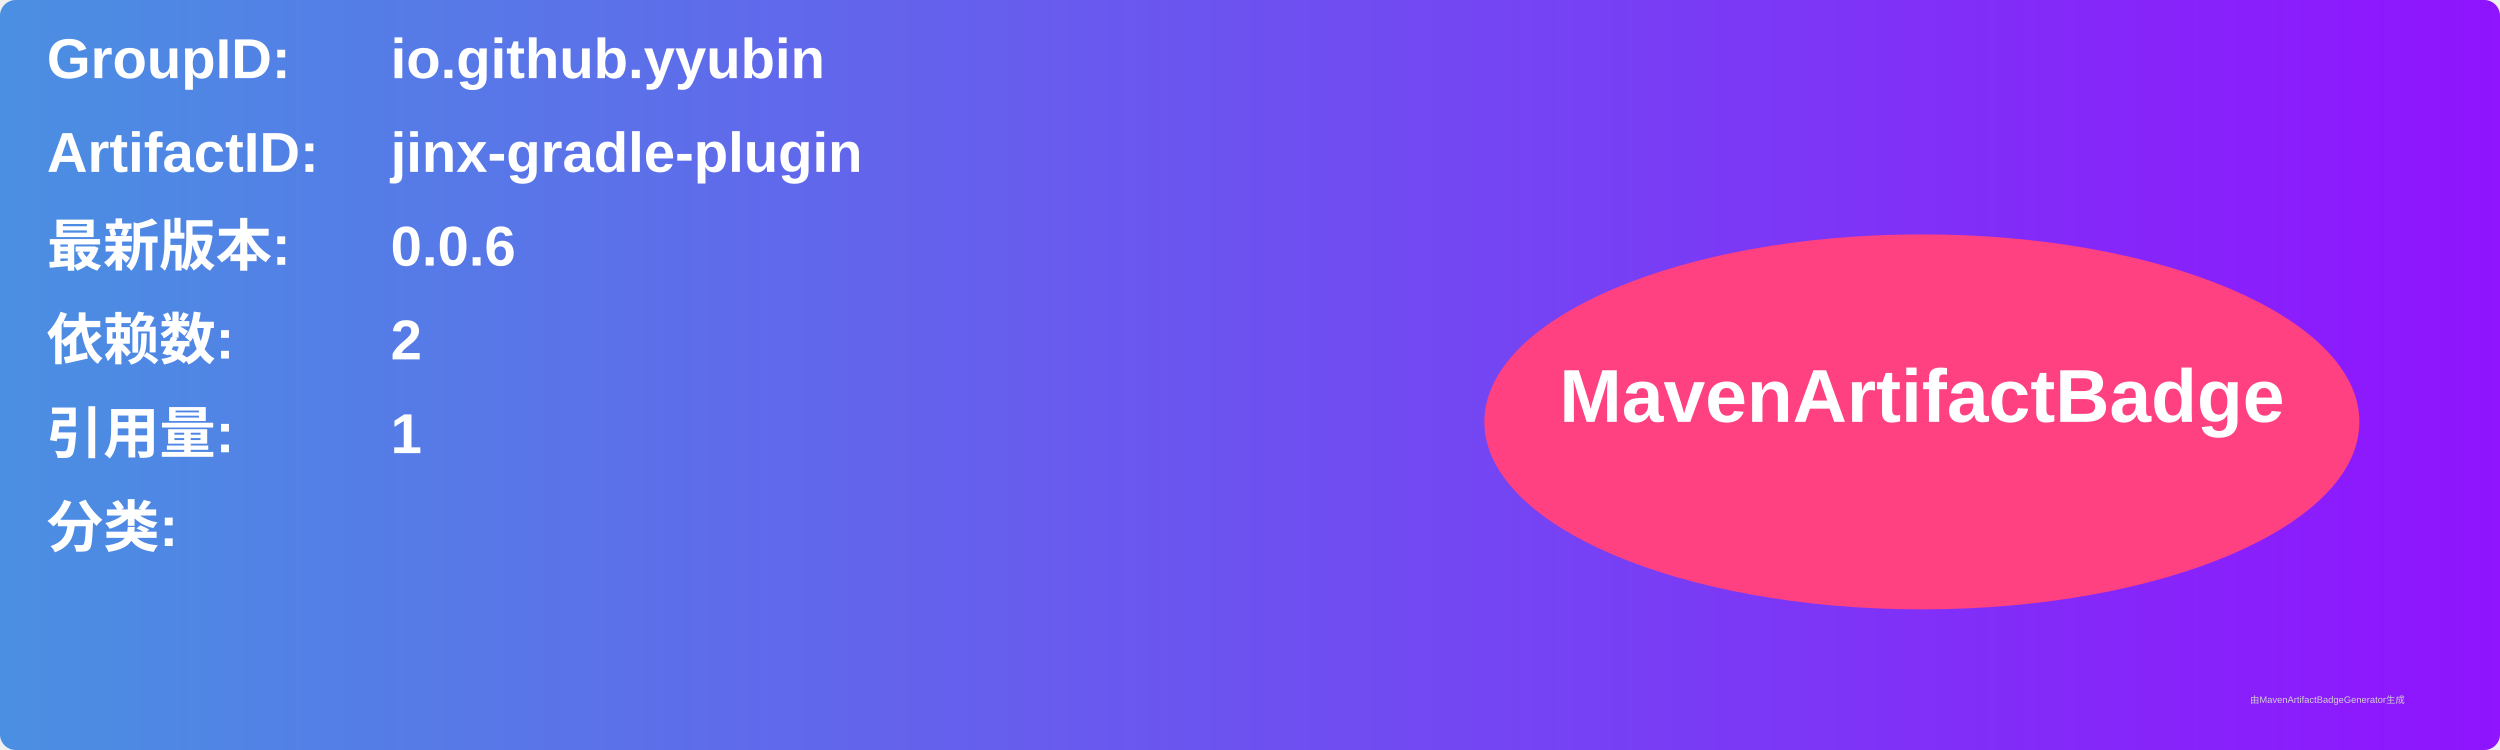
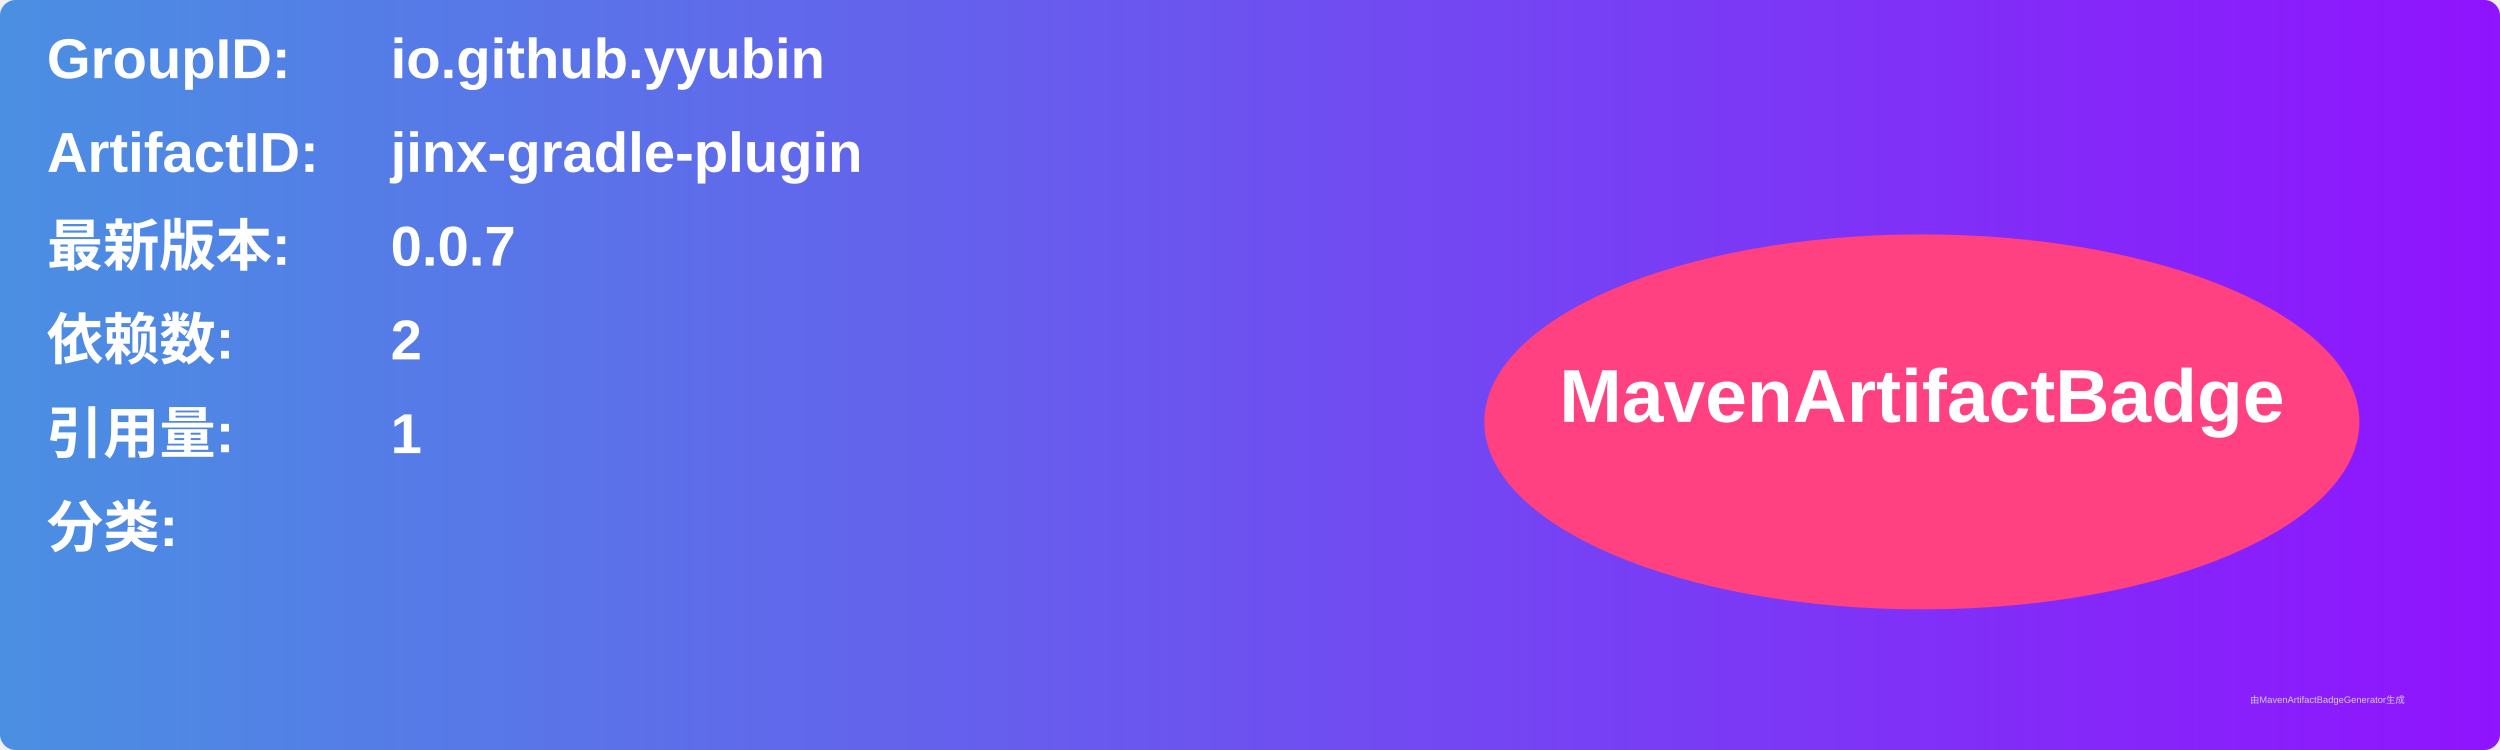
<svg xmlns="http://www.w3.org/2000/svg" width="800" height="240" viewBox="0 0 800 240">
  <linearGradient id="grad" x1="0%" y1="0%" x2="100%" y2="0%">
    <stop offset="0%" stop-color="#4a90e2" />
    <stop offset="100%" stop-color="#9013fe" />
  </linearGradient>
  <rect width="100%" height="100%" rx="5" ry="5" fill="url(#grad)" />
  <g transform="translate(15, 15)">
    <text x="0" y="10" font-family="Arial" font-size="18" fill="white" font-weight="bold" width="260">GroupID:</text>
    <text x="110" y="10" font-family="Arial" font-size="18" fill="white" font-weight="bold" width="460">io.github.yyubin</text>
    <text x="0" y="40" font-family="Arial" font-size="18" fill="white" font-weight="bold" width="260">ArtifactID:</text>
    <text x="110" y="40" font-family="Arial" font-size="18" fill="white" font-weight="bold" width="460">jinx-gradle-plugin</text>
    <text x="0" y="70" font-family="Arial" font-size="18" fill="white" font-weight="bold">最新版本:</text>
    <text x="110" y="70" font-family="Arial" font-size="18" fill="white" font-weight="bold">
-       <tspan font-weight="bold">0.0.6</tspan>
+       <tspan font-weight="bold">0.0.7</tspan>
    </text>
    <text x="0" y="100" font-family="Arial" font-size="18" fill="white" font-weight="bold">依赖数: </text>
    <text x="110" y="100" font-family="Arial" font-size="18" fill="white">
      <tspan font-weight="bold">2</tspan>
    </text>
    <text x="0" y="130" font-family="Arial" font-size="18" fill="white" font-weight="bold">引用量: </text>
    <text x="110" y="130" font-family="Arial" font-size="18" fill="white">
      <tspan font-weight="bold">1</tspan>
    </text>
    <text x="0" y="160" font-family="Arial" font-size="18" fill="white" font-weight="bold">分类:</text>
    <text x="10" y="190" font-family="Arial" font-size="10" fill="white">
      <tspan font-weight="bold" />
    </text>
    <ellipse cx="600" cy="120" rx="140" ry="60" fill="#ff4081" />
    <text x="600" y="120" text-anchor="middle" font-family="Arial" font-size="24" fill="white" font-weight="bold">MavenArtifactBadge</text>
  </g>
  <text x="720" y="225" font-family="Arial" font-size="3" fill="#d0d0d0">由MavenArtifactBadgeGenerator生成</text>
</svg>
